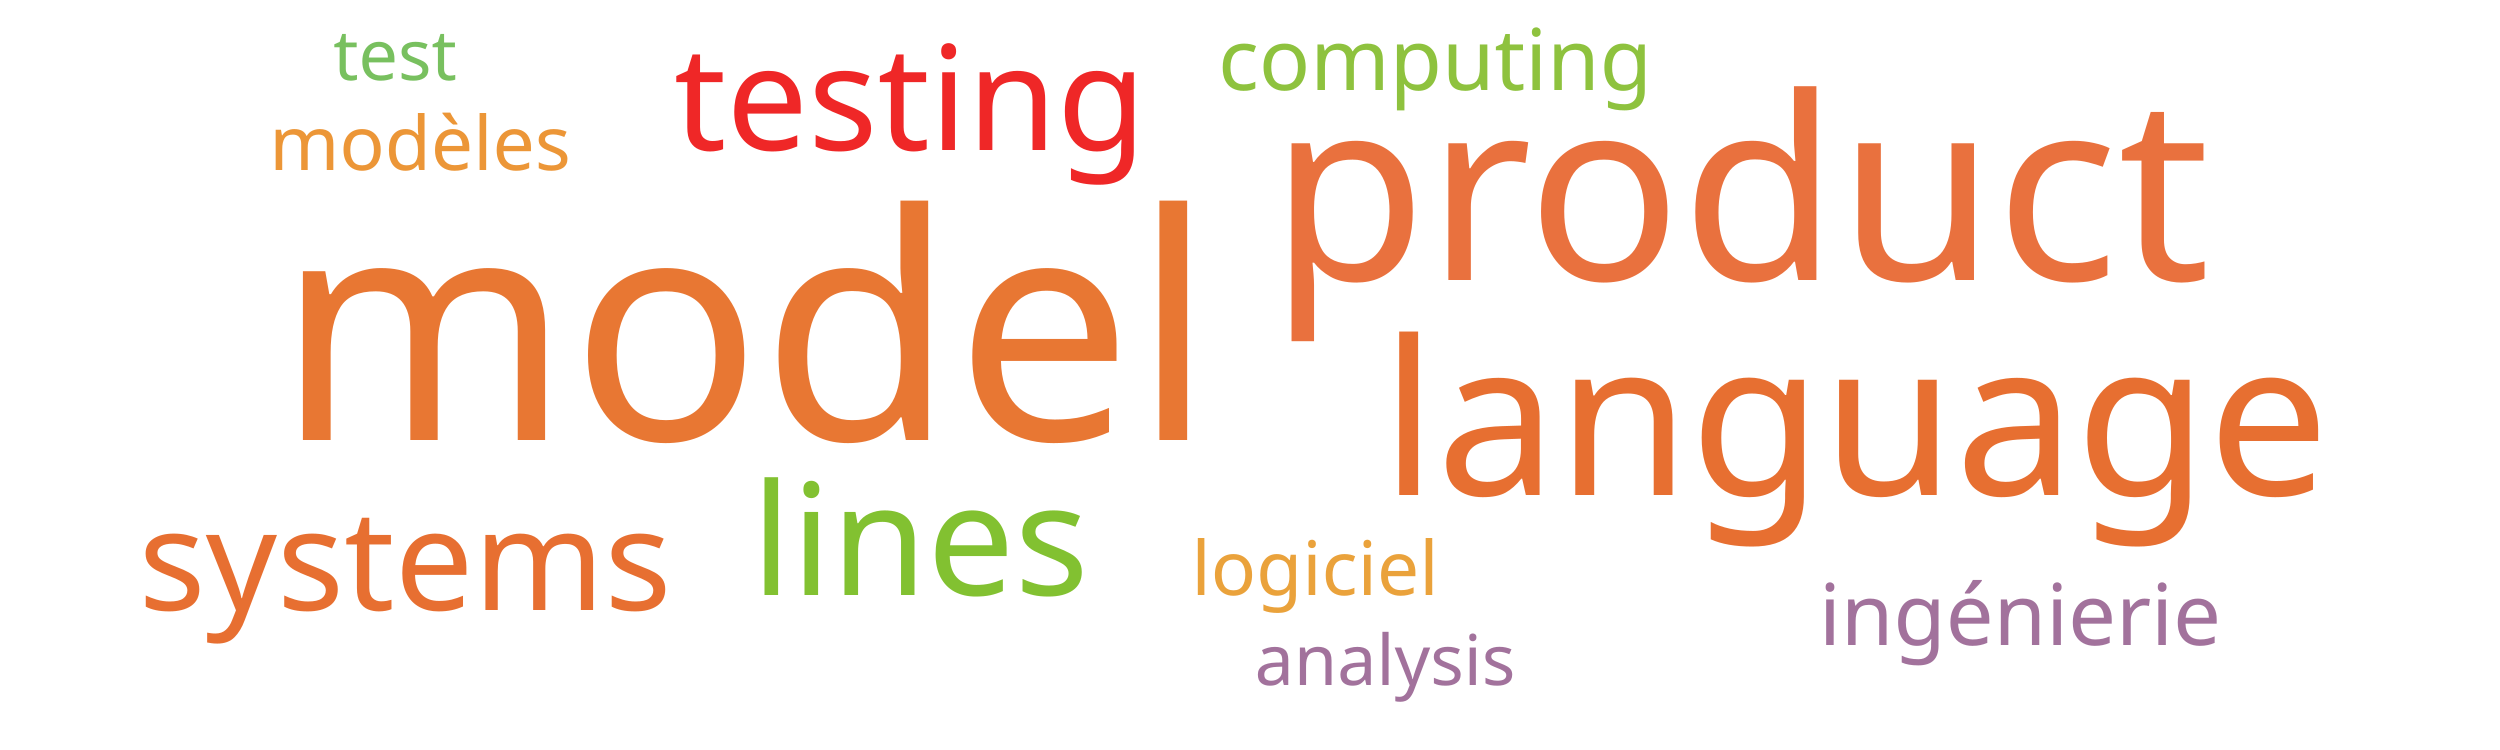
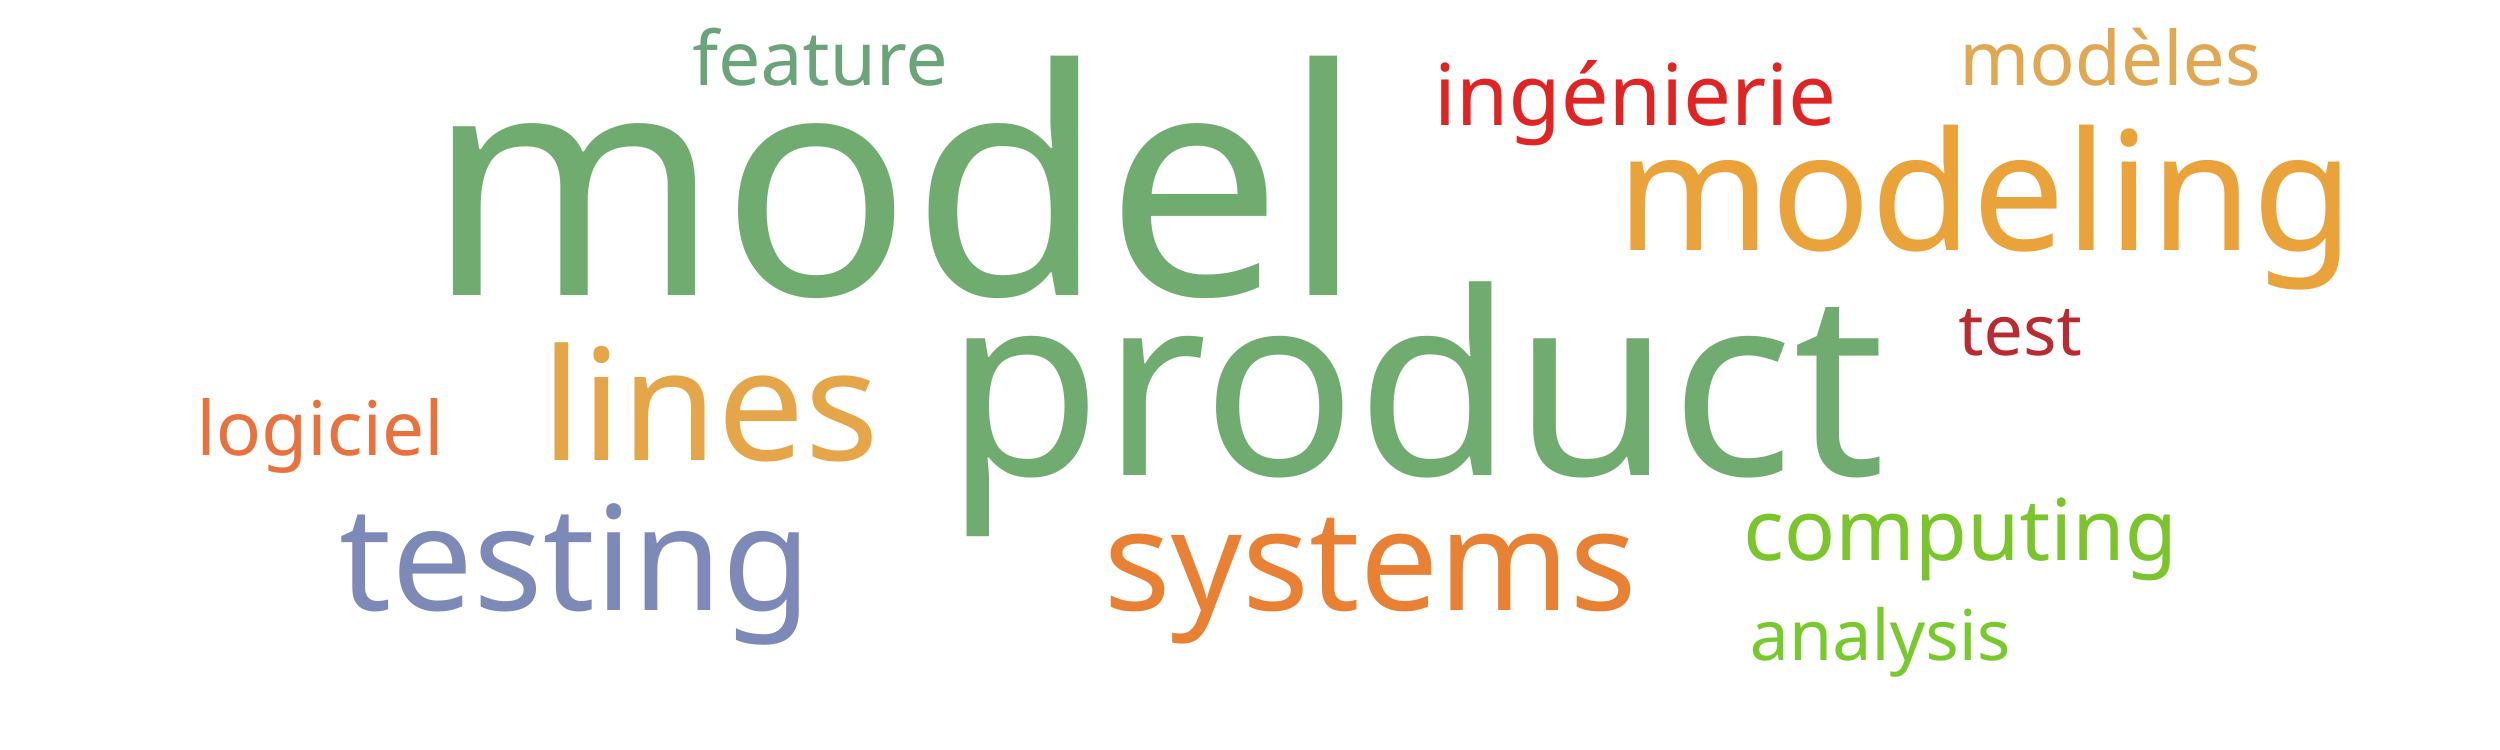
<svg xmlns="http://www.w3.org/2000/svg" width="500" height="150">
  <g transform="translate(250, 75)">
-     <text text-anchor="middle" style="font-family: Impact; font-size: 63px; fill: #e87733" transform="translate(-101,13)rotate(0)">model</text>
-     <text text-anchor="middle" style="font-family: Impact; font-size: 51px; fill: #e9713e" transform="translate(98,-19)rotate(0)">product</text>
-     <text text-anchor="middle" style="font-family: Impact; font-size: 43px; fill: #e76f31" transform="translate(121,24)rotate(0)">language</text>
-     <text text-anchor="middle" style="font-family: Impact; font-size: 31px; fill: #82c131" transform="translate(-66,44)rotate(0)">lines</text>
-     <text text-anchor="middle" style="font-family: Impact; font-size: 29px; fill: #ef2727" transform="translate(-68,-45)rotate(0)">testing</text>
-     <text text-anchor="middle" style="font-family: Impact; font-size: 28px; fill: #e76f31" transform="translate(-169,47)rotate(0)">systems</text>
-     <text text-anchor="middle" style="font-family: Impact; font-size: 17px; fill: #a2729c" transform="translate(154,54)rotate(0)">ingénierie</text>
-     <text text-anchor="middle" style="font-family: Impact; font-size: 17px; fill: #8ec23e" transform="translate(37,-57)rotate(0)">computing</text>
-     <text text-anchor="middle" style="font-family: Impact; font-size: 15px; fill: #ec9637" transform="translate(-166,-41)rotate(0)">modèles</text>
-     <text text-anchor="middle" style="font-family: Impact; font-size: 15px; fill: #eaa23b" transform="translate(13,44)rotate(0)">logiciel</text>
-     <text text-anchor="middle" style="font-family: Impact; font-size: 14px; fill: #a2729c" transform="translate(27,62)rotate(0)">analysis</text>
-     <text text-anchor="middle" style="font-family: Impact; font-size: 14px; fill: #78c05f" transform="translate(-171,-59)rotate(0)">test</text>
+     <text text-anchor="middle" style="font-family: Impact; font-size: 63px; fill: #70ac6f" transform="translate(-71,-16)rotate(0)">model</text>
+     <text text-anchor="middle" style="font-family: Impact; font-size: 51px; fill: #70ac6f" transform="translate(33,20)rotate(0)">product</text>
+     <text text-anchor="middle" style="font-family: Impact; font-size: 33px; fill: #eaa23b" transform="translate(147,-25)rotate(0)">modeling</text>
+     <text text-anchor="middle" style="font-family: Impact; font-size: 31px; fill: #e5a549" transform="translate(-108,17)rotate(0)">lines</text>
+     <text text-anchor="middle" style="font-family: Impact; font-size: 29px; fill: #7d89b7" transform="translate(-135,47)rotate(0)">testing</text>
+     <text text-anchor="middle" style="font-family: Impact; font-size: 28px; fill: #e98135" transform="translate(24,47)rotate(0)">systems</text>
+     <text text-anchor="middle" style="font-family: Impact; font-size: 17px; fill: #e02424" transform="translate(77,-50)rotate(0)">ingénierie</text>
+     <text text-anchor="middle" style="font-family: Impact; font-size: 17px; fill: #7ac52c" transform="translate(142,37)rotate(0)">computing</text>
+     <text text-anchor="middle" style="font-family: Impact; font-size: 15px; fill: #e0a852" transform="translate(172,-58)rotate(0)">modèles</text>
+     <text text-anchor="middle" style="font-family: Impact; font-size: 15px; fill: #e9713e" transform="translate(-186,16)rotate(0)">logiciel</text>
+     <text text-anchor="middle" style="font-family: Impact; font-size: 15px; fill: #6ca47a" transform="translate(-86,-58)rotate(0)">feature</text>
+     <text text-anchor="middle" style="font-family: Impact; font-size: 14px; fill: #78c92b" transform="translate(126,57)rotate(0)">analysis</text>
+     <text text-anchor="middle" style="font-family: Impact; font-size: 14px; fill: #b92b32" transform="translate(154,-4)rotate(0)">test</text>
  </g>
</svg>
